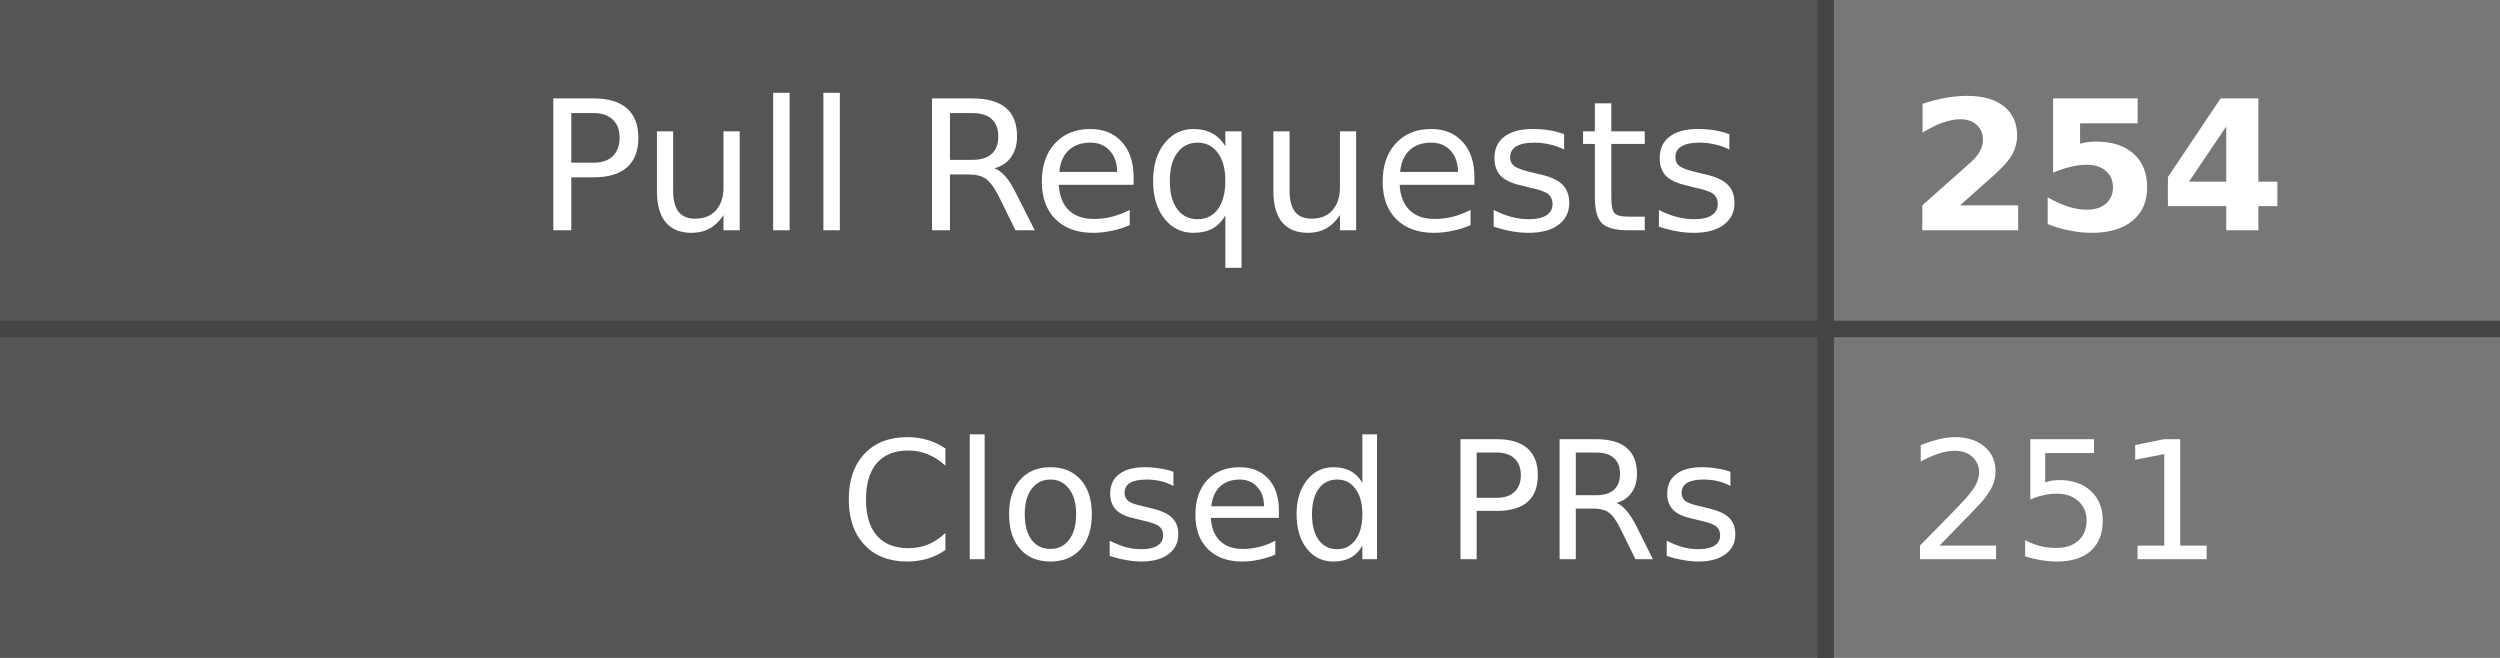
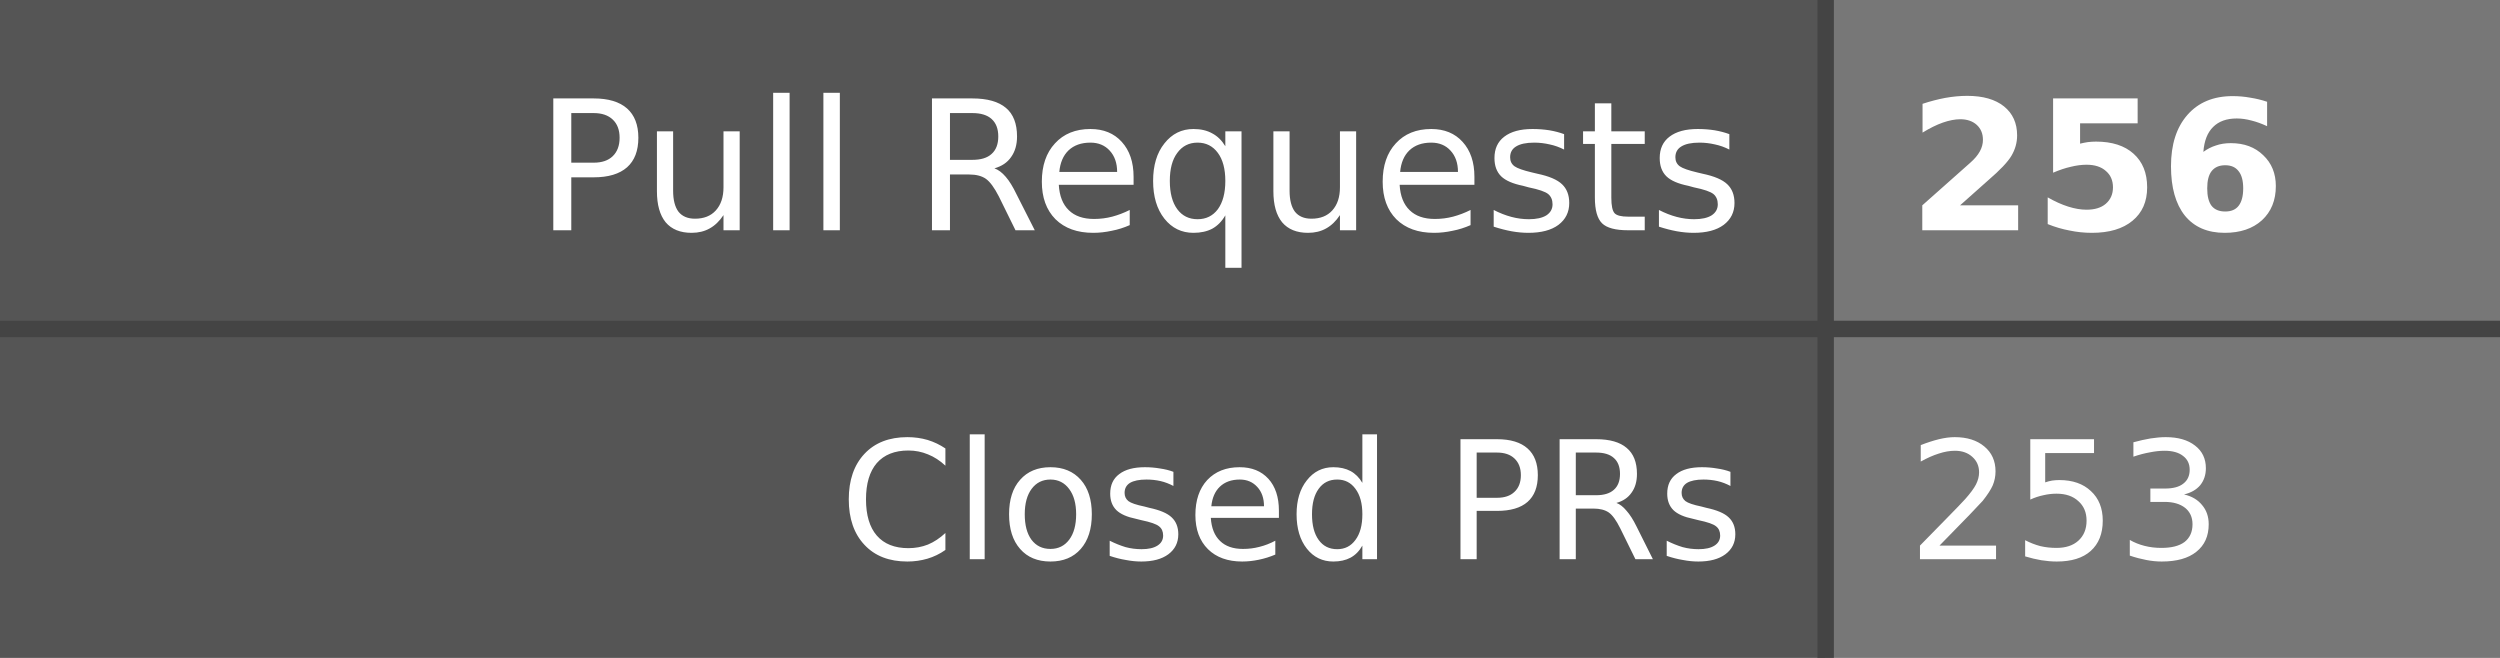
- <svg xmlns="http://www.w3.org/2000/svg" width="152" height="40" role="img" aria-label="Pull Requests: 254, Closed PRs: 251">
+ <svg xmlns="http://www.w3.org/2000/svg" width="152" height="40" role="img" aria-label="Pull Requests: 256, Closed PRs: 253">
  <style>
    .label-bg { fill: #555; }
    .value-bg { fill: #777; }
    .label-text { fill: #fff; }
    .value-text { fill: #fff; }
    .divider { stroke: #444; }
    
    @media (prefers-color-scheme: dark) {
      .label-bg { fill: #2d333b; }
      .value-bg { fill: #444c56; }
      .label-text { fill: #adbac7; }
      .value-text { fill: #cdd9e5; }
      .divider { stroke: #545d68; }
    }
    
    @media (prefers-color-scheme: light) {
      .label-bg { fill: #e1e4e8; }
      .value-bg { fill: #fafbfc; }
      .label-text { fill: #24292e; }
      .value-text { fill: #24292e; }
      .divider { stroke: #d1d5da; }
    }
  </style>
  <rect class="label-bg" width="111" height="20" x="0" y="0" />
  <rect class="value-bg" width="41" height="20" x="111" y="0" />
  <rect class="label-bg" width="111" height="20" x="0" y="20" />
  <rect class="value-bg" width="41" height="20" x="111" y="20" />
  <line class="divider" x1="0" y1="20" x2="152" y2="20" stroke-width="1" />
  <line class="divider" x1="111" y1="0" x2="111" y2="40" stroke-width="1" />
  <g font-family="Verdana,Geneva,DejaVu Sans,sans-serif" text-rendering="geometricPrecision" font-size="11">
    <text class="label-text" x="106" y="14" text-anchor="end">Pull Requests</text>
-     <text class="value-text" x="116" y="14" text-anchor="start" font-weight="bold">254</text>
+     <text class="value-text" x="116" y="14" text-anchor="start" font-weight="bold">256</text>
    <text class="label-text" x="106" y="34" text-anchor="end" font-size="10">Closed PRs</text>
-     <text class="value-text" x="116" y="34" text-anchor="start" font-size="10">251</text>
+     <text class="value-text" x="116" y="34" text-anchor="start" font-size="10">253</text>
  </g>
</svg>
